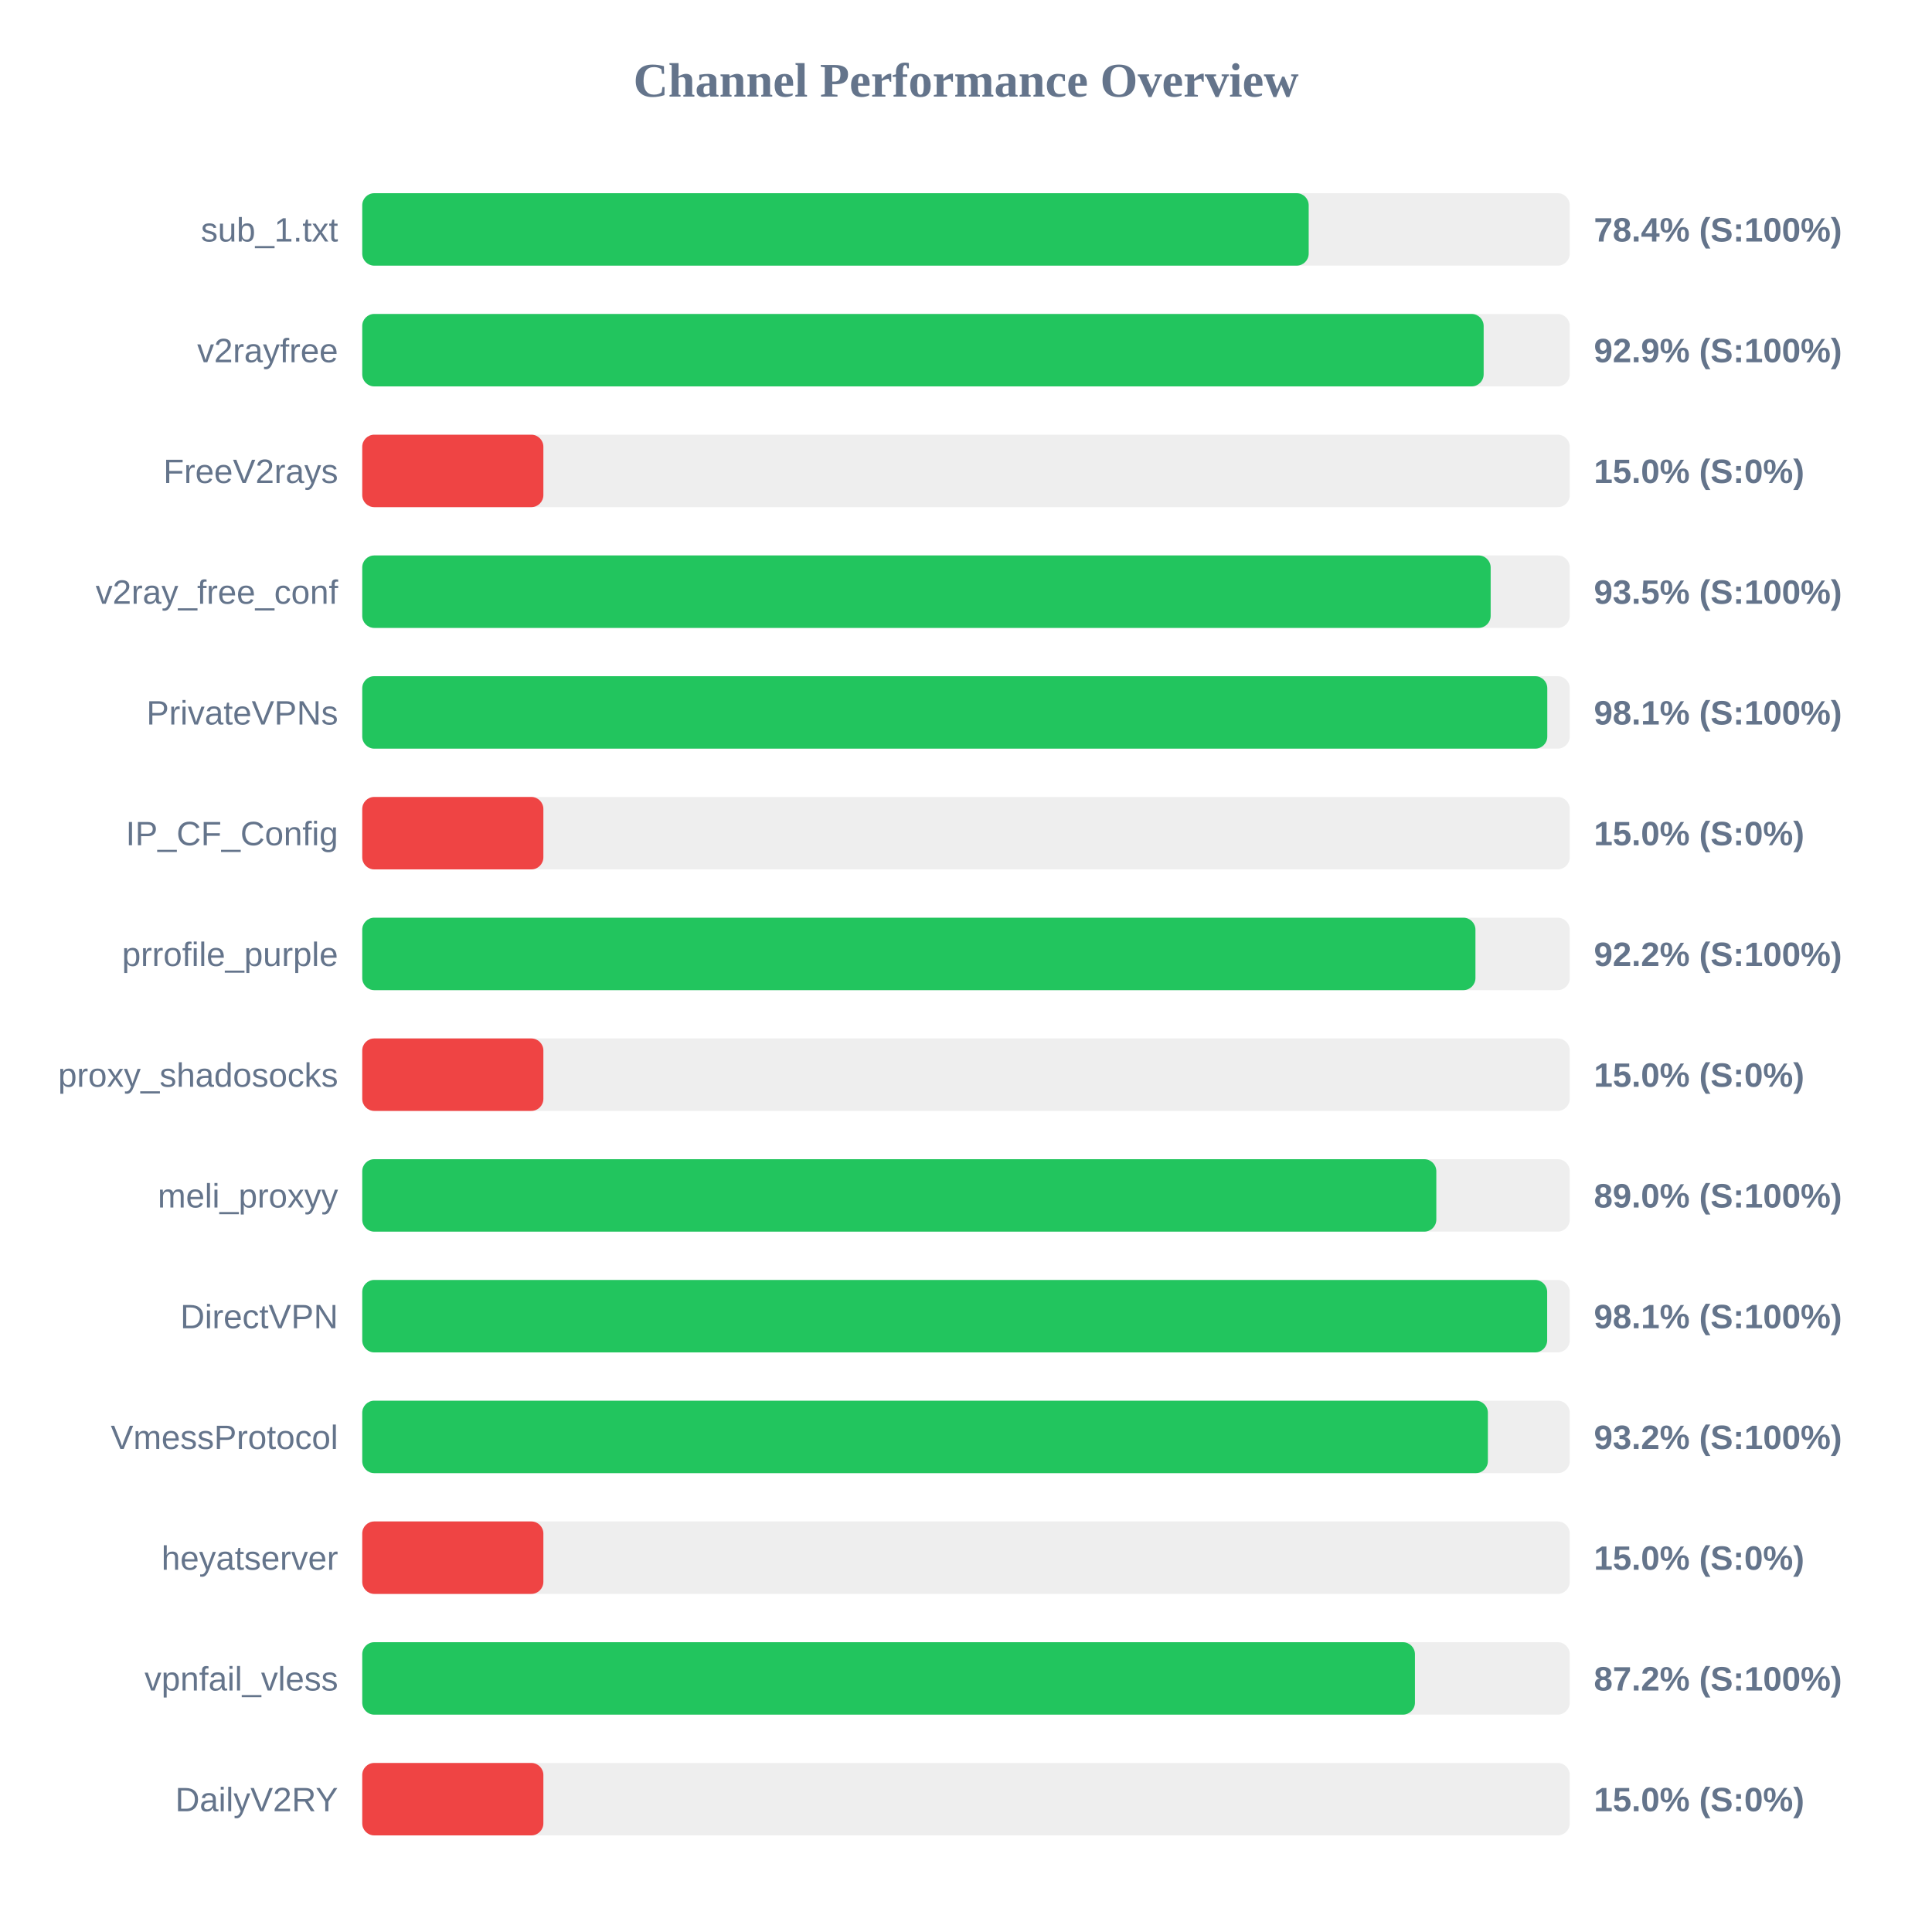
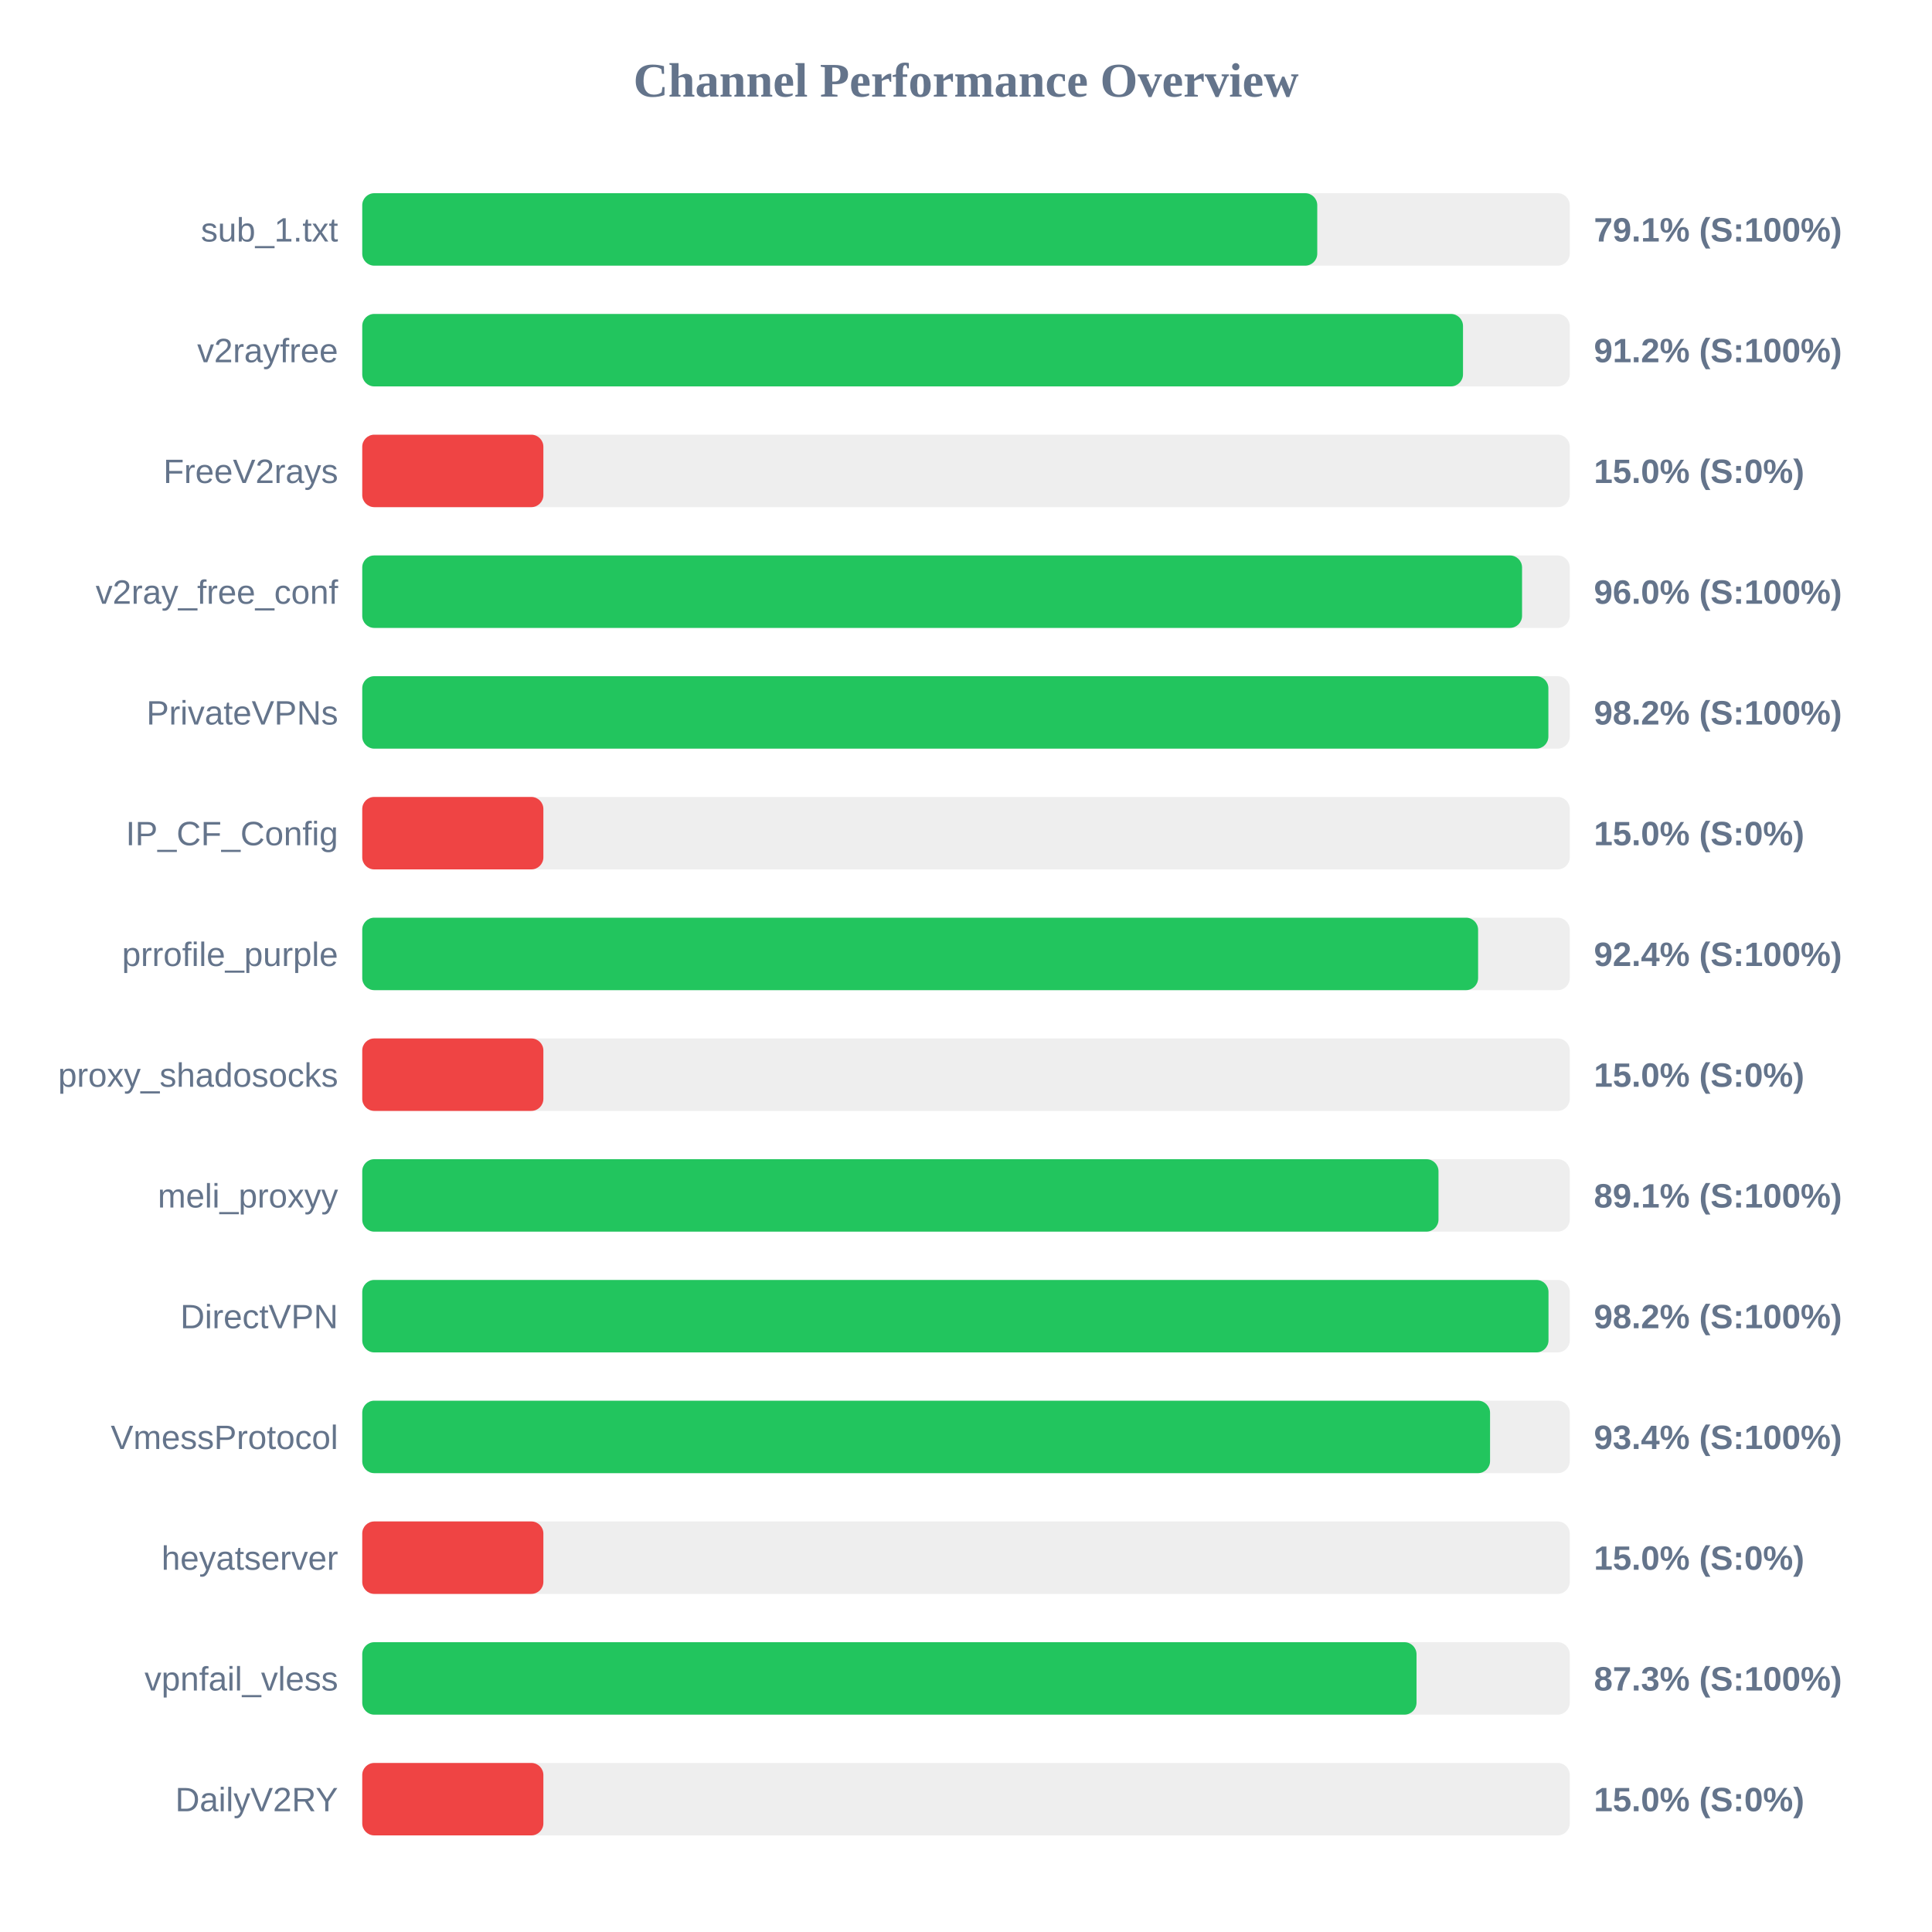
<svg xmlns="http://www.w3.org/2000/svg" width="800" height="800" version="1.1">
  <style>
        .row { font: 14px Arial; fill: #64748b; }
        .score { font: bold 14px Arial; fill: #64748b; }
    </style>
  <text x="400" y="40" text-anchor="middle" font-size="20px" font-weight="bold" fill="#64748b">Channel Performance Overview</text>
  <rect x="150" y="80" width="500" height="30" fill="#eee" rx="5" />
-   <rect x="150" y="80" width="391.9" height="30" fill="#22c55e" rx="5" />
+   <rect x="150" y="80" width="395.45" height="30" fill="#22c55e" rx="5" />
  <text x="140" y="100" text-anchor="end" class="row">sub_1.txt</text>
-   <text x="660" y="100" text-anchor="start" class="score">78.4% (S:100%)</text>
+   <text x="660" y="100" text-anchor="start" class="score">79.1% (S:100%)</text>
  <rect x="150" y="130" width="500" height="30" fill="#eee" rx="5" />
-   <rect x="150" y="130" width="464.35" height="30" fill="#22c55e" rx="5" />
+   <rect x="150" y="130" width="455.8" height="30" fill="#22c55e" rx="5" />
  <text x="140" y="150" text-anchor="end" class="row">v2rayfree</text>
-   <text x="660" y="150" text-anchor="start" class="score">92.9% (S:100%)</text>
+   <text x="660" y="150" text-anchor="start" class="score">91.2% (S:100%)</text>
  <rect x="150" y="180" width="500" height="30" fill="#eee" rx="5" />
  <rect x="150" y="180" width="75.0" height="30" fill="#ef4444" rx="5" />
  <text x="140" y="200" text-anchor="end" class="row">FreeV2rays</text>
  <text x="660" y="200" text-anchor="start" class="score">15.0% (S:0%)</text>
  <rect x="150" y="230" width="500" height="30" fill="#eee" rx="5" />
-   <rect x="150" y="230" width="467.25" height="30" fill="#22c55e" rx="5" />
+   <rect x="150" y="230" width="480.25" height="30" fill="#22c55e" rx="5" />
  <text x="140" y="250" text-anchor="end" class="row">v2ray_free_conf</text>
-   <text x="660" y="250" text-anchor="start" class="score">93.5% (S:100%)</text>
+   <text x="660" y="250" text-anchor="start" class="score">96.0% (S:100%)</text>
  <rect x="150" y="280" width="500" height="30" fill="#eee" rx="5" />
-   <rect x="150" y="280" width="490.7" height="30" fill="#22c55e" rx="5" />
+   <rect x="150" y="280" width="491.15" height="30" fill="#22c55e" rx="5" />
  <text x="140" y="300" text-anchor="end" class="row">PrivateVPNs</text>
-   <text x="660" y="300" text-anchor="start" class="score">98.1% (S:100%)</text>
+   <text x="660" y="300" text-anchor="start" class="score">98.2% (S:100%)</text>
  <rect x="150" y="330" width="500" height="30" fill="#eee" rx="5" />
  <rect x="150" y="330" width="75.0" height="30" fill="#ef4444" rx="5" />
  <text x="140" y="350" text-anchor="end" class="row">IP_CF_Config</text>
  <text x="660" y="350" text-anchor="start" class="score">15.0% (S:0%)</text>
  <rect x="150" y="380" width="500" height="30" fill="#eee" rx="5" />
-   <rect x="150" y="380" width="460.95" height="30" fill="#22c55e" rx="5" />
+   <rect x="150" y="380" width="462.05" height="30" fill="#22c55e" rx="5" />
  <text x="140" y="400" text-anchor="end" class="row">prrofile_purple</text>
-   <text x="660" y="400" text-anchor="start" class="score">92.2% (S:100%)</text>
+   <text x="660" y="400" text-anchor="start" class="score">92.4% (S:100%)</text>
  <rect x="150" y="430" width="500" height="30" fill="#eee" rx="5" />
  <rect x="150" y="430" width="75.0" height="30" fill="#ef4444" rx="5" />
  <text x="140" y="450" text-anchor="end" class="row">proxy_shadosocks</text>
  <text x="660" y="450" text-anchor="start" class="score">15.0% (S:0%)</text>
  <rect x="150" y="480" width="500" height="30" fill="#eee" rx="5" />
-   <rect x="150" y="480" width="444.75" height="30" fill="#22c55e" rx="5" />
+   <rect x="150" y="480" width="445.65" height="30" fill="#22c55e" rx="5" />
  <text x="140" y="500" text-anchor="end" class="row">meli_proxyy</text>
-   <text x="660" y="500" text-anchor="start" class="score">89.0% (S:100%)</text>
+   <text x="660" y="500" text-anchor="start" class="score">89.1% (S:100%)</text>
  <rect x="150" y="530" width="500" height="30" fill="#eee" rx="5" />
-   <rect x="150" y="530" width="490.65" height="30" fill="#22c55e" rx="5" />
+   <rect x="150" y="530" width="491.2" height="30" fill="#22c55e" rx="5" />
  <text x="140" y="550" text-anchor="end" class="row">DirectVPN</text>
-   <text x="660" y="550" text-anchor="start" class="score">98.1% (S:100%)</text>
+   <text x="660" y="550" text-anchor="start" class="score">98.2% (S:100%)</text>
  <rect x="150" y="580" width="500" height="30" fill="#eee" rx="5" />
-   <rect x="150" y="580" width="466.1" height="30" fill="#22c55e" rx="5" />
+   <rect x="150" y="580" width="467.0" height="30" fill="#22c55e" rx="5" />
  <text x="140" y="600" text-anchor="end" class="row">VmessProtocol</text>
-   <text x="660" y="600" text-anchor="start" class="score">93.2% (S:100%)</text>
+   <text x="660" y="600" text-anchor="start" class="score">93.4% (S:100%)</text>
  <rect x="150" y="630" width="500" height="30" fill="#eee" rx="5" />
  <rect x="150" y="630" width="75.0" height="30" fill="#ef4444" rx="5" />
  <text x="140" y="650" text-anchor="end" class="row">heyatserver</text>
  <text x="660" y="650" text-anchor="start" class="score">15.0% (S:0%)</text>
  <rect x="150" y="680" width="500" height="30" fill="#eee" rx="5" />
-   <rect x="150" y="680" width="435.9" height="30" fill="#22c55e" rx="5" />
+   <rect x="150" y="680" width="436.55" height="30" fill="#22c55e" rx="5" />
  <text x="140" y="700" text-anchor="end" class="row">vpnfail_vless</text>
-   <text x="660" y="700" text-anchor="start" class="score">87.2% (S:100%)</text>
+   <text x="660" y="700" text-anchor="start" class="score">87.3% (S:100%)</text>
  <rect x="150" y="730" width="500" height="30" fill="#eee" rx="5" />
  <rect x="150" y="730" width="75.0" height="30" fill="#ef4444" rx="5" />
  <text x="140" y="750" text-anchor="end" class="row">DailyV2RY</text>
  <text x="660" y="750" text-anchor="start" class="score">15.0% (S:0%)</text>
</svg>
